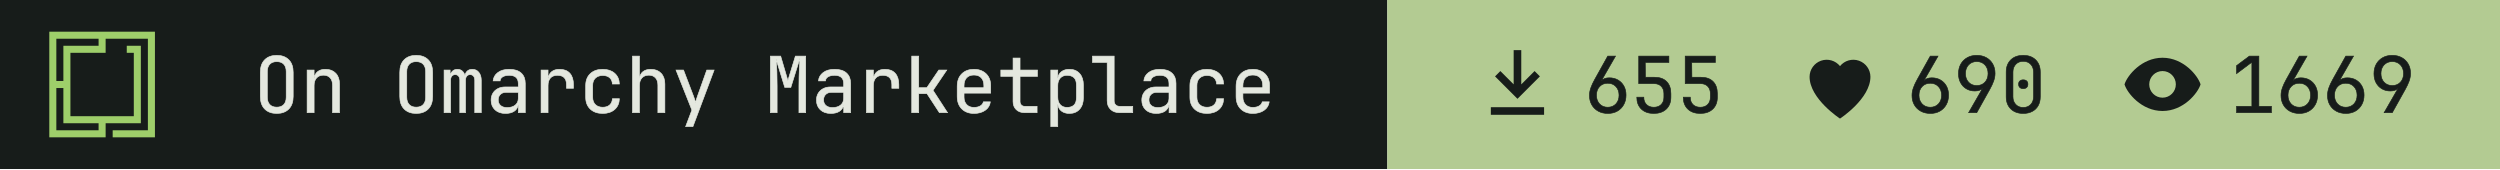
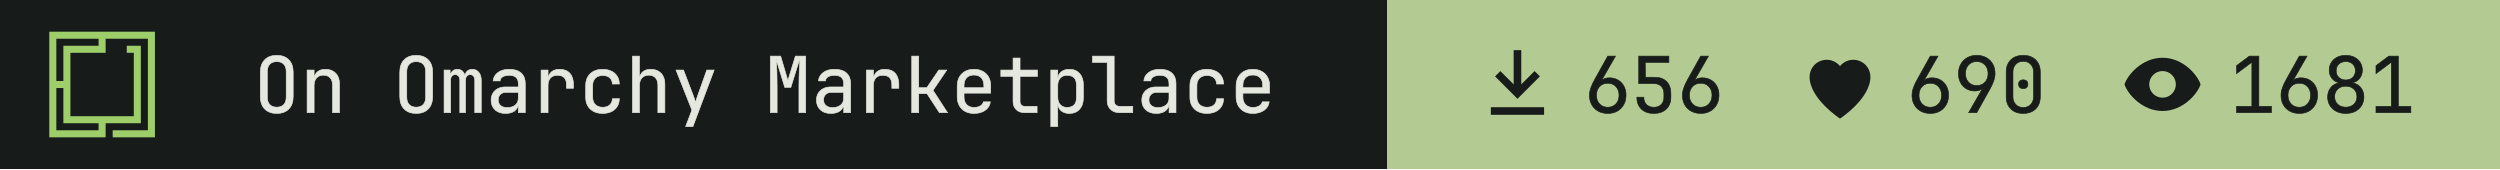
- <svg xmlns="http://www.w3.org/2000/svg" width="355" height="24" viewBox="0 0 355 24" role="img" aria-label="On Omarchy Marketplace: 655 install command copies, 690 hearts, 1669 views">
+ <svg xmlns="http://www.w3.org/2000/svg" width="355" height="24" viewBox="0 0 355 24" role="img" aria-label="On Omarchy Marketplace: 656 install command copies, 690 hearts, 1681 views">
  <path fill="#171c1a" d="M0 0h197v24H0z" />
  <g transform="translate(7 4.5) scale(0.0125)">
    <path fill="#9ece6a" fill-rule="evenodd" d="m1200 1200h-480v-80h400v-1040h-479.996v160h-400v720h720v-720h-80v-80h159.996v880h-400v160h-640v-1200h1200zm-1120-80h480v-80h-400l.004-400h-80.004zm0-560h80.004v-400h400v-80h-480.004z" />
  </g>
  <g fill="#e4e8df" stroke="#e4e8df" stroke-width="8" transform="translate(36 16) scale(0.011 -0.011)">
    <path transform="translate(0 0)" d="M300 -10Q202 -10 145.0 47.0Q88 104 88 210V520Q88 626 145.0 683.0Q202 740 300 740Q398 740 455.0 683.0Q512 626 512 521V210Q512 104 455.0 47.0Q398 -10 300 -10ZM300 71Q359 71 390.5 104.5Q422 138 422 200V530Q422 592 390.5 625.5Q359 659 300 659Q242 659 210.0 625.5Q178 592 178 530V200Q178 138 210.0 104.5Q242 71 300 71Z" />
    <path transform="translate(600 0)" d="M92 0V550H182V445H183Q190 500 228.0 530.0Q266 560 329 560Q412 560 461.0 509.0Q510 458 510 370V0H420V354Q420 417 388.5 450.5Q357 484 303 484Q247 484 214.5 449.0Q182 414 182 350V0Z" />
    <path transform="translate(1800 0)" d="M300 -10Q202 -10 145.0 47.0Q88 104 88 210V520Q88 626 145.0 683.0Q202 740 300 740Q398 740 455.0 683.0Q512 626 512 521V210Q512 104 455.0 47.0Q398 -10 300 -10ZM300 71Q359 71 390.5 104.5Q422 138 422 200V530Q422 592 390.5 625.5Q359 659 300 659Q242 659 210.0 625.5Q178 592 178 530V200Q178 138 210.0 104.5Q242 71 300 71Z" />
    <path transform="translate(2400 0)" d="M60 0V550H138V477H140Q145 514 169.5 537.0Q194 560 232 560Q268 560 293.0 539.0Q318 518 329 482H330Q337 518 361.5 539.0Q386 560 424 560Q477 560 508.5 520.5Q540 481 540 418V0H456V419Q456 452 440.0 471.5Q424 491 396 491Q369 491 353.0 472.0Q337 453 337 420V0H263V419Q263 452 247.0 471.5Q231 491 204 491Q176 491 160.0 472.0Q144 453 144 420V0Z" />
    <path transform="translate(3000 0)" d="M252 -10Q167 -10 117.0 37.5Q67 85 67 162Q67 213 90.0 251.0Q113 289 154.0 310.5Q195 332 248 332H418V375Q418 482 301 482Q249 482 217.0 463.0Q185 444 183 410H93Q98 475 153.5 517.5Q209 560 301 560Q401 560 454.5 512.0Q508 464 508 378V0H419V100H417Q409 49 366.0 19.5Q323 -10 252 -10ZM274 66Q340 66 379.0 98.0Q418 130 418 185V262H258Q214 262 186.5 235.5Q159 209 159 165Q159 119 189.5 92.5Q220 66 274 66Z" />
    <path transform="translate(3600 0)" d="M112 0V550H202V445H204Q211 498 249.0 529.0Q287 560 351 560Q437 560 483.5 508.5Q530 457 530 362V315H440V362Q440 482 323 482Q264 482 233.0 448.0Q202 414 202 350V0Z" />
    <path transform="translate(4200 0)" d="M308 -10Q208 -10 148.0 46.0Q88 102 88 200V350Q88 448 148.0 504.0Q208 560 308 560Q403 560 461.5 509.0Q520 458 523 370H433Q430 423 397.0 451.5Q364 480 308 480Q249 480 213.5 446.5Q178 413 178 351V200Q178 138 213.5 104.0Q249 70 308 70Q364 70 397.0 99.0Q430 128 433 180H523Q520 92 461.5 41.0Q403 -10 308 -10Z" />
    <path transform="translate(4800 0)" d="M92 0V730H182V445H183Q190 500 228.0 530.0Q266 560 329 560Q412 560 461.0 509.0Q510 458 510 370V0H420V355Q420 417 388.5 450.5Q357 484 303 484Q247 484 214.5 449.0Q182 414 182 350V0Z" />
    <path transform="translate(5400 0)" d="M178 -180 259 34 54 550H151L281 210Q289 190 296.0 168.0Q303 146 306 130Q309 146 316.0 168.0Q323 190 330 210L451 550H546L272 -180Z" />
    <path transform="translate(6600 0)" d="M72 0V730H205L298 414L395 730H528V0H441V345Q441 394 442.5 457.5Q444 521 447.0 586.0Q450 651 454 703L336 326H258L145 694Q153 620 156.0 532.0Q159 444 159 345V0Z" />
    <path transform="translate(7200 0)" d="M252 -10Q167 -10 117.0 37.5Q67 85 67 162Q67 213 90.0 251.0Q113 289 154.0 310.5Q195 332 248 332H418V375Q418 482 301 482Q249 482 217.0 463.0Q185 444 183 410H93Q98 475 153.5 517.5Q209 560 301 560Q401 560 454.5 512.0Q508 464 508 378V0H419V100H417Q409 49 366.0 19.5Q323 -10 252 -10ZM274 66Q340 66 379.0 98.0Q418 130 418 185V262H258Q214 262 186.5 235.5Q159 209 159 165Q159 119 189.5 92.5Q220 66 274 66Z" />
    <path transform="translate(7800 0)" d="M112 0V550H202V445H204Q211 498 249.0 529.0Q287 560 351 560Q437 560 483.5 508.5Q530 457 530 362V315H440V362Q440 482 323 482Q264 482 233.0 448.0Q202 414 202 350V0Z" />
    <path transform="translate(8400 0)" d="M97 0V730H187V323H292L446 550H549L372 288L559 0H454L294 245H187V0Z" />
    <path transform="translate(9000 0)" d="M300 -10Q203 -10 143.5 48.5Q84 107 84 210V340Q84 443 143.5 501.5Q203 560 300 560Q365 560 413.5 534.0Q462 508 489.0 461.0Q516 414 516 350V252H172V200Q172 139 207.0 103.5Q242 68 300 68Q350 68 382.5 87.5Q415 107 422 140H512Q503 71 445.0 30.5Q387 -10 300 -10ZM172 322H428V350Q428 415 394.5 450.5Q361 486 300 486Q239 486 205.5 450.5Q172 415 172 350Z" />
    <path transform="translate(9600 0)" d="M355 0Q287 0 246.0 39.5Q205 79 205 145V468H47V550H205V705H295V550H520V468H295V145Q295 117 311.5 99.5Q328 82 355 82H515V0Z" />
    <path transform="translate(10200 0)" d="M92 -180V550H182V445H183Q190 499 230.0 529.5Q270 560 332 560Q415 560 464.0 505.5Q513 451 513 356V195Q513 100 464.0 45.0Q415 -10 332 -10Q270 -10 230.0 21.0Q190 52 183 105H180L182 -20V-180ZM302 68Q359 68 391.0 98.0Q423 128 423 195V355Q423 423 391.0 452.5Q359 482 302 482Q247 482 214.5 447.0Q182 412 182 350V200Q182 138 214.5 103.0Q247 68 302 68Z" />
    <path transform="translate(10800 0)" d="M380 0Q307 0 263.5 42.5Q220 85 220 155V648H30V730H310V155Q310 121 329.0 101.5Q348 82 380 82H550V0Z" />
    <path transform="translate(11400 0)" d="M252 -10Q167 -10 117.0 37.5Q67 85 67 162Q67 213 90.0 251.0Q113 289 154.0 310.5Q195 332 248 332H418V375Q418 482 301 482Q249 482 217.0 463.0Q185 444 183 410H93Q98 475 153.5 517.5Q209 560 301 560Q401 560 454.5 512.0Q508 464 508 378V0H419V100H417Q409 49 366.0 19.5Q323 -10 252 -10ZM274 66Q340 66 379.0 98.0Q418 130 418 185V262H258Q214 262 186.5 235.5Q159 209 159 165Q159 119 189.5 92.5Q220 66 274 66Z" />
    <path transform="translate(12000 0)" d="M308 -10Q208 -10 148.0 46.0Q88 102 88 200V350Q88 448 148.0 504.0Q208 560 308 560Q403 560 461.5 509.0Q520 458 523 370H433Q430 423 397.0 451.5Q364 480 308 480Q249 480 213.5 446.5Q178 413 178 351V200Q178 138 213.5 104.0Q249 70 308 70Q364 70 397.0 99.0Q430 128 433 180H523Q520 92 461.5 41.0Q403 -10 308 -10Z" />
    <path transform="translate(12600 0)" d="M300 -10Q203 -10 143.5 48.5Q84 107 84 210V340Q84 443 143.5 501.5Q203 560 300 560Q365 560 413.5 534.0Q462 508 489.0 461.0Q516 414 516 350V252H172V200Q172 139 207.0 103.5Q242 68 300 68Q350 68 382.5 87.5Q415 107 422 140H512Q503 71 445.0 30.5Q387 -10 300 -10ZM172 322H428V350Q428 415 394.5 450.5Q361 486 300 486Q239 486 205.5 450.5Q172 415 172 350Z" />
  </g>
  <path fill="#b3cb92" d="M197 0h158v24H197z" />
  <path fill="#171c1a" fill-rule="evenodd" transform="translate(209 5.5) scale(0.54)" d="M11 3h2v9l3.5-3.5 1.4 1.4L12 15.8 6.1 9.9l1.4-1.4L11 12zM5 18h14v2H5z" />
  <g fill="#171c1a" stroke="#171c1a" stroke-width="8" transform="translate(225 16) scale(0.011 -0.011)">
    <path transform="translate(0 0)" d="M301 -10Q231 -10 177.5 19.5Q124 49 94.0 101.5Q64 154 64 223Q64 271 82.0 321.5Q100 372 131 427L300 730H400L220 417L223 415Q236 432 262.0 441.0Q288 450 319 450Q384 450 432.5 421.5Q481 393 508.5 343.0Q536 293 536 227Q536 157 506.0 103.5Q476 50 423.5 20.0Q371 -10 301 -10ZM300 70Q365 70 405.5 113.0Q446 156 446 225Q446 294 405.5 337.0Q365 380 300 380Q235 380 194.5 337.0Q154 294 154 225Q154 156 194.5 113.0Q235 70 300 70Z" />
    <path transform="translate(600 0)" d="M294 -10Q193 -10 134.0 46.5Q75 103 75 200H165Q165 140 200.0 105.0Q235 70 295 70Q355 70 390.0 105.0Q425 140 425 200V245Q425 305 391.0 340.0Q357 375 299 375H100V730H489V648H184L186 457H304Q405 457 460.0 401.5Q515 346 515 245V200Q515 103 455.5 46.5Q396 -10 294 -10Z" />
-     <path transform="translate(1200 0)" d="M294 -10Q193 -10 134.0 46.5Q75 103 75 200H165Q165 140 200.0 105.0Q235 70 295 70Q355 70 390.0 105.0Q425 140 425 200V245Q425 305 391.0 340.0Q357 375 299 375H100V730H489V648H184L186 457H304Q405 457 460.0 401.5Q515 346 515 245V200Q515 103 455.5 46.5Q396 -10 294 -10Z" />
+     <path transform="translate(1200 0)" d="M301 -10Q231 -10 177.5 19.5Q124 49 94.0 101.5Q64 154 64 223Q64 271 82.0 321.5Q100 372 131 427L300 730H400L220 417L223 415Q236 432 262.0 441.0Q288 450 319 450Q384 450 432.5 421.5Q481 393 508.5 343.0Q536 293 536 227Q536 157 506.0 103.5Q476 50 423.5 20.0Q371 -10 301 -10ZM300 70Q365 70 405.5 113.0Q446 156 446 225Q446 294 405.5 337.0Q365 380 300 380Q235 380 194.5 337.0Q154 294 154 225Q154 156 194.5 113.0Q235 70 300 70Z" />
  </g>
  <path fill="#171c1a" fill-rule="evenodd" transform="translate(254.8 5.5) scale(0.54)" d="M12 21s-8-5.2-8-11a4.5 4.5 0 0 1 8-2.8A4.5 4.5 0 0 1 20 10c0 5.8-8 11-8 11z" />
  <g fill="#171c1a" stroke="#171c1a" stroke-width="8" transform="translate(270.8 16) scale(0.011 -0.011)">
    <path transform="translate(0 0)" d="M301 -10Q231 -10 177.5 19.5Q124 49 94.0 101.5Q64 154 64 223Q64 271 82.0 321.5Q100 372 131 427L300 730H400L220 417L223 415Q236 432 262.0 441.0Q288 450 319 450Q384 450 432.5 421.5Q481 393 508.5 343.0Q536 293 536 227Q536 157 506.0 103.5Q476 50 423.5 20.0Q371 -10 301 -10ZM300 70Q365 70 405.5 113.0Q446 156 446 225Q446 294 405.5 337.0Q365 380 300 380Q235 380 194.5 337.0Q154 294 154 225Q154 156 194.5 113.0Q235 70 300 70Z" />
    <path transform="translate(600 0)" d="M195 0 375 313 372 315Q362 299 335.0 289.5Q308 280 276 280Q213 280 165.5 308.5Q118 337 91.0 387.0Q64 437 64 503Q64 574 94.0 627.0Q124 680 177.0 710.0Q230 740 299 740Q370 740 423.0 710.5Q476 681 506.0 628.5Q536 576 536 507Q536 459 518.0 408.5Q500 358 469 303L300 0ZM300 350Q365 350 405.5 393.0Q446 436 446 505Q446 574 405.5 617.0Q365 660 300 660Q235 660 194.5 617.0Q154 574 154 505Q154 436 194.5 393.0Q235 350 300 350Z" />
    <path transform="translate(1200 0)" d="M300 -10Q199 -10 139.5 48.5Q80 107 80 205V525Q80 623 139.5 681.5Q199 740 300 740Q401 740 460.5 681.5Q520 623 520 525V205Q520 140 493.0 91.5Q466 43 416.5 16.5Q367 -10 300 -10ZM300 67Q360 67 396.5 105.5Q433 144 433 205V525Q433 586 396.5 624.5Q360 663 300 663Q240 663 203.5 624.5Q167 586 167 525V205Q167 144 203.5 105.5Q240 67 300 67ZM300 310Q273 310 256.5 325.0Q240 340 240 368Q240 395 256.5 409.5Q273 424 300 424Q327 424 343.5 409.5Q360 395 360 368Q360 340 343.5 325.0Q327 310 300 310Z" />
  </g>
  <path fill="#171c1a" fill-rule="evenodd" transform="translate(300.6 5.5) scale(0.54)" d="M12 5c5.5 0 9.3 4.7 10 7-.7 2.3-4.5 7-10 7S2.7 14.3 2 12c.7-2.3 4.5-7 10-7zm0 3.5a3.5 3.5 0 1 0 0 7 3.5 3.5 0 0 0 0-7z" />
  <g fill="#171c1a" stroke="#171c1a" stroke-width="8" transform="translate(316.6 16) scale(0.011 -0.011)">
    <path transform="translate(0 0)" d="M90 0V82H288V652L90 504V607L255 730H378V82H540V0Z" />
    <path transform="translate(600 0)" d="M301 -10Q231 -10 177.5 19.5Q124 49 94.0 101.5Q64 154 64 223Q64 271 82.0 321.5Q100 372 131 427L300 730H400L220 417L223 415Q236 432 262.0 441.0Q288 450 319 450Q384 450 432.5 421.5Q481 393 508.5 343.0Q536 293 536 227Q536 157 506.0 103.5Q476 50 423.5 20.0Q371 -10 301 -10ZM300 70Q365 70 405.5 113.0Q446 156 446 225Q446 294 405.5 337.0Q365 380 300 380Q235 380 194.5 337.0Q154 294 154 225Q154 156 194.5 113.0Q235 70 300 70Z" />
-     <path transform="translate(1200 0)" d="M301 -10Q231 -10 177.5 19.5Q124 49 94.0 101.5Q64 154 64 223Q64 271 82.0 321.5Q100 372 131 427L300 730H400L220 417L223 415Q236 432 262.0 441.0Q288 450 319 450Q384 450 432.5 421.5Q481 393 508.5 343.0Q536 293 536 227Q536 157 506.0 103.5Q476 50 423.5 20.0Q371 -10 301 -10ZM300 70Q365 70 405.5 113.0Q446 156 446 225Q446 294 405.5 337.0Q365 380 300 380Q235 380 194.5 337.0Q154 294 154 225Q154 156 194.5 113.0Q235 70 300 70Z" />
-     <path transform="translate(1800 0)" d="M195 0 375 313 372 315Q362 299 335.0 289.5Q308 280 276 280Q213 280 165.5 308.5Q118 337 91.0 387.0Q64 437 64 503Q64 574 94.0 627.0Q124 680 177.0 710.0Q230 740 299 740Q370 740 423.0 710.5Q476 681 506.0 628.5Q536 576 536 507Q536 459 518.0 408.5Q500 358 469 303L300 0ZM300 350Q365 350 405.5 393.0Q446 436 446 505Q446 574 405.5 617.0Q365 660 300 660Q235 660 194.5 617.0Q154 574 154 505Q154 436 194.5 393.0Q235 350 300 350Z" />
+     <path transform="translate(1200 0)" d="M300 -10Q231 -10 178.0 17.0Q125 44 95.5 92.5Q66 141 66 204Q66 273 105.5 323.0Q145 373 211 384V387Q154 400 120.0 444.5Q86 489 86 547Q86 604 113.0 647.5Q140 691 188.5 715.5Q237 740 300 740Q364 740 412.0 715.5Q460 691 487.0 647.5Q514 604 514 547Q514 489 480.0 444.5Q446 400 389 387V384Q455 373 494.5 323.0Q534 273 534 204Q534 141 504.5 92.5Q475 44 422.5 17.0Q370 -10 300 -10ZM300 422Q356 422 390.0 455.0Q424 488 424 541Q424 594 390.0 627.0Q356 660 300 660Q245 660 210.5 627.0Q176 594 176 541Q176 488 210.5 455.0Q245 422 300 422ZM300 71Q364 71 404.0 108.5Q444 146 444 206Q444 267 404.0 304.5Q364 342 300 342Q236 342 196.0 304.5Q156 267 156 206Q156 146 196.0 108.5Q236 71 300 71Z" />
+     <path transform="translate(1800 0)" d="M90 0V82H288V652L90 504V607L255 730H378V82H540V0Z" />
  </g>
</svg>
